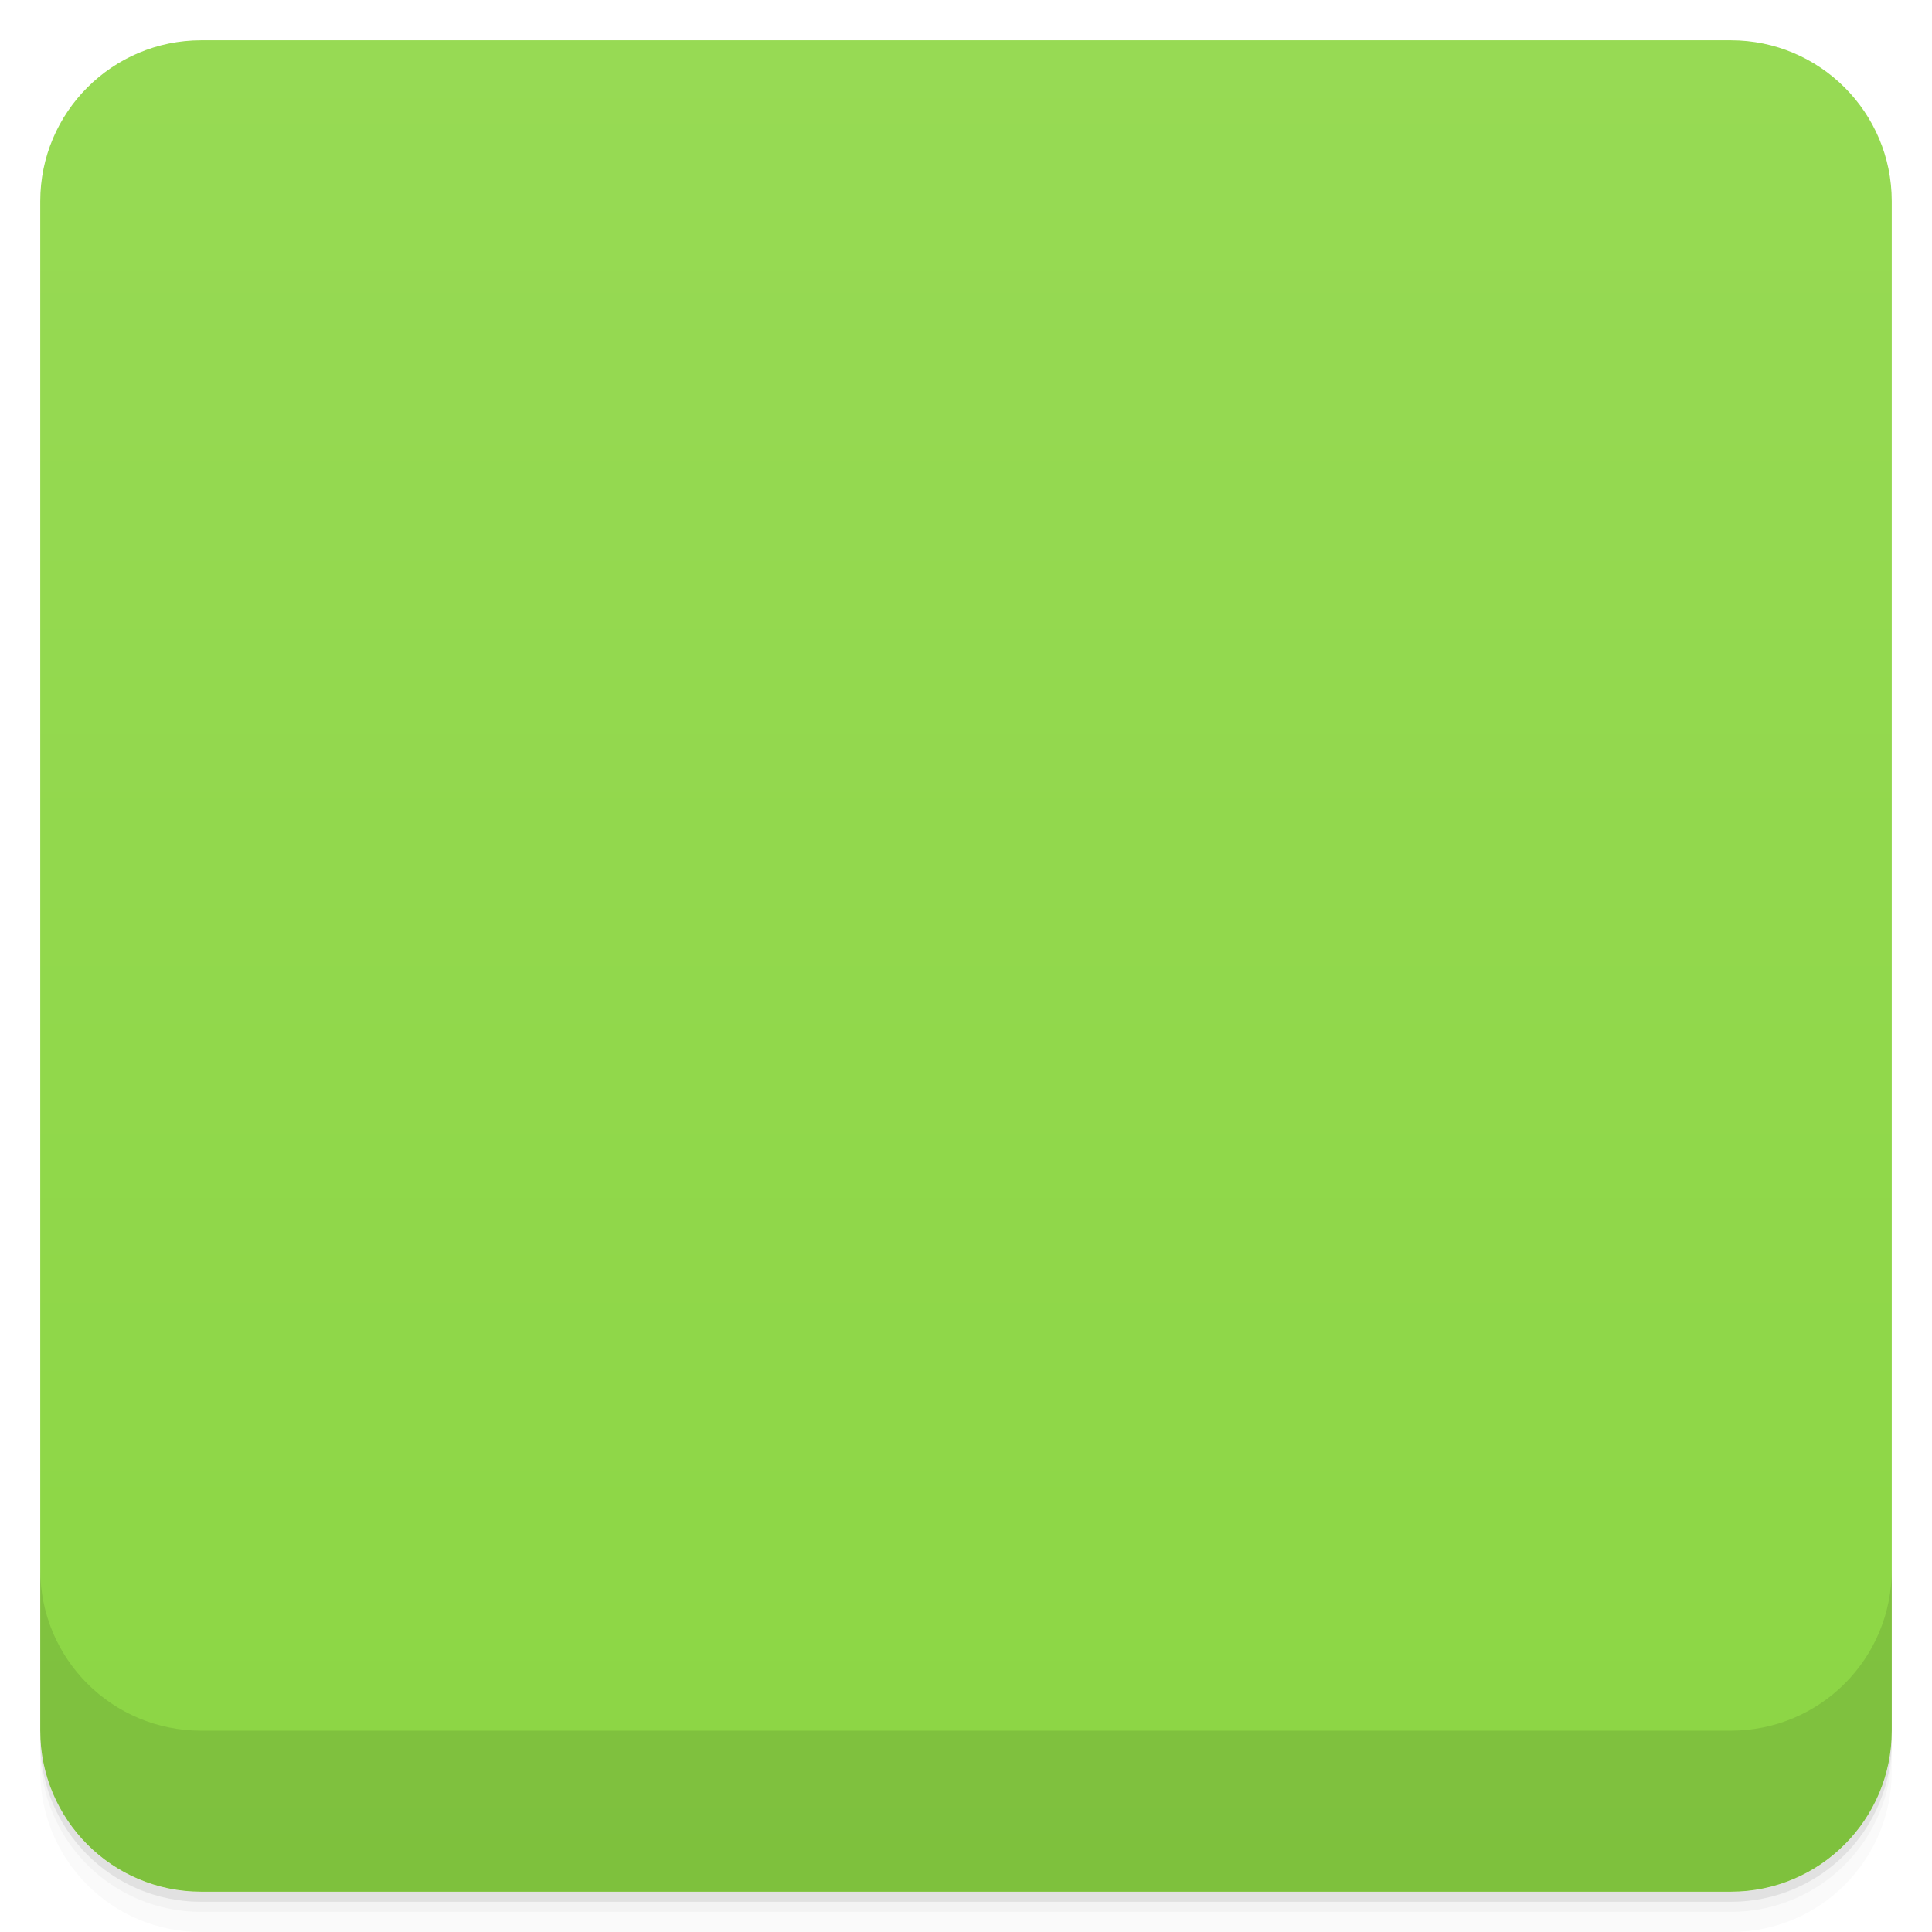
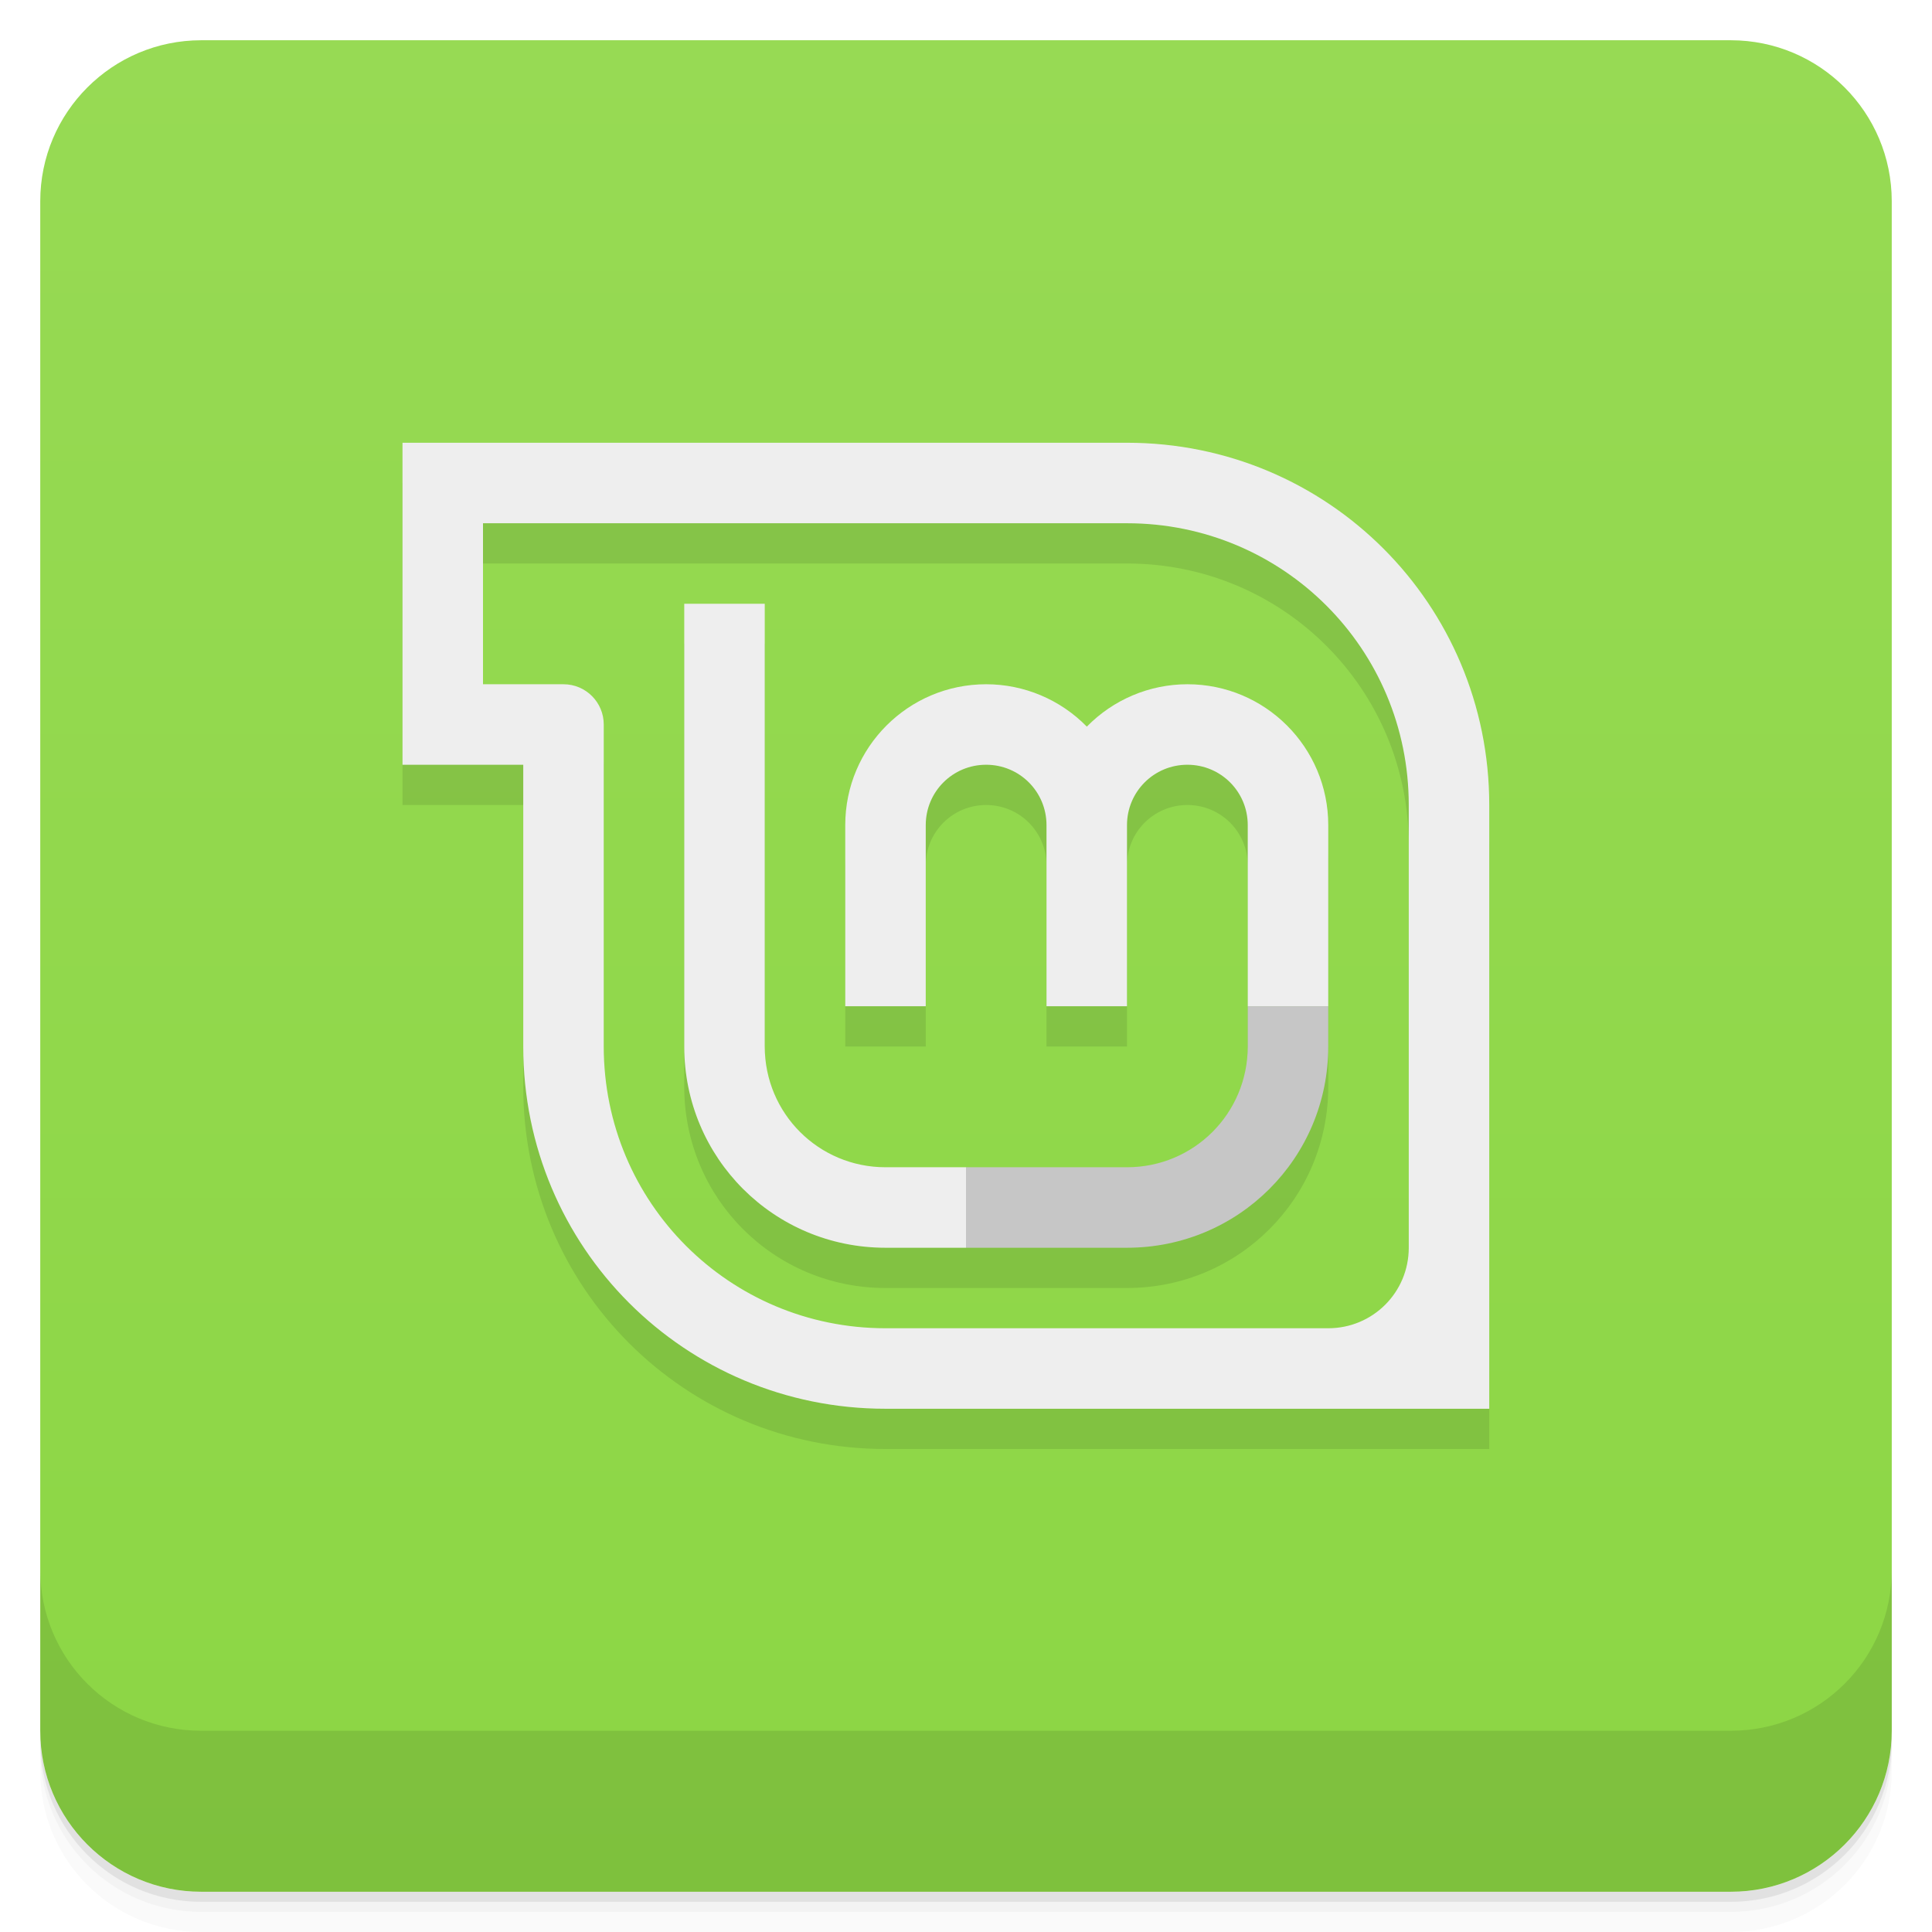
- <svg xmlns:xlink="http://www.w3.org/1999/xlink" viewBox="0 0 48 48">
+ <svg xmlns="http://www.w3.org/2000/svg" width="48" height="48" version="1.1" viewBox="0 0 48 48">
  <defs>
-     <linearGradient id="linearGradient3764" x1="1" x2="47" gradientUnits="userSpaceOnUse" gradientTransform="translate(-48,0.00221467)">
-       <stop stop-color="#8cd644" stop-opacity="1" />
-       <stop offset="1" stop-color="#97da54" stop-opacity="1" />
+     <linearGradient id="linearGradient001" x2="0" y1="47" y2="1" gradientUnits="userSpaceOnUse">
+       <stop style="stop-color:#8cd644" offset="0" />
+       <stop style="stop-color:#97da54" offset="1" />
    </linearGradient>
-     <clipPath id="clipPath-455916097">
-       <g transform="translate(0,-1004.362)">
-         <rect rx="4" y="1005.36" x="1" height="46" width="46" fill="#1890d0" />
-       </g>
-     </clipPath>
-     <clipPath id="clipPath-470776049">
-       <g transform="translate(0,-1004.362)">
-         <rect rx="4" y="1005.36" x="1" height="46" width="46" fill="#1890d0" />
-       </g>
-     </clipPath>
  </defs>
-   <g>
-     <path d="m 1 43 l 0 0.25 c 0 2.216 1.784 4 4 4 l 38 0 c 2.216 0 4 -1.784 4 -4 l 0 -0.25 c 0 2.216 -1.784 4 -4 4 l -38 0 c -2.216 0 -4 -1.784 -4 -4 z m 0 0.5 l 0 0.5 c 0 2.216 1.784 4 4 4 l 38 0 c 2.216 0 4 -1.784 4 -4 l 0 -0.5 c 0 2.216 -1.784 4 -4 4 l -38 0 c -2.216 0 -4 -1.784 -4 -4 z" opacity="0.02" />
-     <path d="m 1 43.25 l 0 0.25 c 0 2.216 1.784 4 4 4 l 38 0 c 2.216 0 4 -1.784 4 -4 l 0 -0.25 c 0 2.216 -1.784 4 -4 4 l -38 0 c -2.216 0 -4 -1.784 -4 -4 z" opacity="0.05" />
-     <path d="m 1 43 l 0 0.25 c 0 2.216 1.784 4 4 4 l 38 0 c 2.216 0 4 -1.784 4 -4 l 0 -0.25 c 0 2.216 -1.784 4 -4 4 l -38 0 c -2.216 0 -4 -1.784 -4 -4 z" opacity="0.1" />
-   </g>
-   <g>
-     <rect width="46" height="46" x="-47" y="1" rx="4" transform="matrix(0,-1,1,0,0,0)" fill="url(#linearGradient3764)" fill-opacity="1" />
-   </g>
-   <g>
-     <g clip-path="url(#clipPath-455916097)">
-       <g opacity="0.1">
-         <g>
-           <path d="m 25.17 18.11 c -0.941 0 -1.777 0.352 -2.449 1.027 c -0.668 0.676 -1.023 1.523 -1.023 2.48 l 0 4.828 l 2.191 0 l 0 -4.828 c 0 -0.363 0.117 -0.652 0.379 -0.918 c 0.262 -0.266 0.539 -0.387 0.895 -0.387 c 0.367 0 0.645 0.121 0.902 0.387 c 0.262 0.266 0.379 0.551 0.379 0.918 l 0 4.828 l 2.191 0 l 0 -4.828 c 0 -0.363 0.121 -0.652 0.379 -0.918 c 0.262 -0.266 0.535 -0.387 0.895 -0.387 c 0.363 0 0.648 0.121 0.902 0.387 c 0.262 0.266 0.379 0.551 0.379 0.918 l 0.02 5.641 c 0 1.207 -1.148 2.219 -2.621 2.219 l -7.06 -0.027 c -1.137 0 -2.102 -1.105 -2.102 -2.527 l 0 -10.621 l -2.07 0 l 0 11.03 c 0 1.172 0.43 2.199 1.262 3.03 c 0.711 0.703 1.57 1.16 2.527 1.262 l 7.863 0 c 1.211 0 2.27 -0.449 3.125 -1.324 l 0.004 0 c 0.727 -0.746 1.152 -1.641 1.258 -2.652 l -0.008 -6.03 c 0 -0.957 -0.352 -1.801 -1.023 -2.48 c -0.672 -0.676 -1.504 -1.027 -2.438 -1.027 c -0.934 0 -1.73 0.344 -2.395 0.98 c -0.645 -0.637 -1.453 -0.98 -2.379 -0.98 m 0.023 0" stroke="none" fill-rule="evenodd" fill-opacity="1" fill="#000" />
-           <path d="m 23.883 29.457 l 0 2.16 l 5.145 0 c 1.207 0 2.262 -0.449 3.121 -1.32 l 0.008 0 c 0.73 -0.75 1.152 -1.645 1.258 -2.656 l 0 -1.227 l -2.188 0 l 0 0.84 c 0 1.207 -1.145 2.215 -2.613 2.215 l -4.727 -0.012 m -0.004 0" stroke="none" fill-rule="evenodd" fill-opacity="0.192" fill="#000" id="SVGCleanerId_0" />
-           <path d="m 22.688 35.996 c -4.977 0 -9.297 -3.773 -9.297 -8.75 l -0.004 -6.04 l 0 -1.543 l -3.156 0 l 0 -7.676 l 13.309 0.066 l 4.164 0.008 c 4.98 0 9.297 3.77 9.297 8.746 l 0 15.18 l -14.316 0 m 12.289 -4.066 c 0 -3.305 0 -11.11 0 -11.11 c 0 -3.711 -3.258 -6.719 -7.27 -6.719 l -4.168 0 l 0 -0.008 l -11.273 -0.066 l 0 3.602 c 0 0 0.457 0 1.262 0 c 0.859 0 1.891 0.809 1.891 1.988 l 0.023 7.609 c 0 3.711 3.254 6.723 7.266 6.723 l 9.902 0 c 1.273 0 2.383 -0.809 2.383 -2.039 m -0.004 0" stroke="none" fill-rule="evenodd" fill-opacity="1" fill="#000" />
-         </g>
-       </g>
-     </g>
-   </g>
-   <g>
-     <g clip-path="url(#clipPath-470776049)">
-       <g transform="translate(0,-1)">
-         <g>
-           <path d="m 25.17 18.11 c -0.941 0 -1.777 0.352 -2.449 1.027 c -0.668 0.676 -1.023 1.523 -1.023 2.48 l 0 4.828 l 2.191 0 l 0 -4.828 c 0 -0.363 0.117 -0.652 0.379 -0.918 c 0.262 -0.266 0.539 -0.387 0.895 -0.387 c 0.367 0 0.645 0.121 0.902 0.387 c 0.262 0.266 0.379 0.551 0.379 0.918 l 0 4.828 l 2.191 0 l 0 -4.828 c 0 -0.363 0.121 -0.652 0.379 -0.918 c 0.262 -0.266 0.535 -0.387 0.895 -0.387 c 0.363 0 0.648 0.121 0.902 0.387 c 0.262 0.266 0.379 0.551 0.379 0.918 l 0.02 5.641 c 0 1.207 -1.148 2.219 -2.621 2.219 l -7.06 -0.027 c -1.137 0 -2.102 -1.105 -2.102 -2.527 l 0 -10.621 l -2.07 0 l 0 11.03 c 0 1.172 0.43 2.199 1.262 3.03 c 0.711 0.703 1.57 1.16 2.527 1.262 l 7.863 0 c 1.211 0 2.27 -0.449 3.125 -1.324 l 0.004 0 c 0.727 -0.746 1.152 -1.641 1.258 -2.652 l -0.008 -6.03 c 0 -0.957 -0.352 -1.801 -1.023 -2.48 c -0.672 -0.676 -1.504 -1.027 -2.438 -1.027 c -0.934 0 -1.73 0.344 -2.395 0.98 c -0.645 -0.637 -1.453 -0.98 -2.379 -0.98 m 0.023 0" fill="#f9f9f9" stroke="none" fill-rule="evenodd" fill-opacity="1" />
-           <use xlink:href="#SVGCleanerId_0" />
-           <path d="m 22.688 35.996 c -4.977 0 -9.297 -3.773 -9.297 -8.75 l -0.004 -6.04 l 0 -1.543 l -3.156 0 l 0 -7.676 l 13.309 0.066 l 4.164 0.008 c 4.98 0 9.297 3.77 9.297 8.746 l 0 15.18 l -14.316 0 m 12.289 -4.066 c 0 -3.305 0 -11.11 0 -11.11 c 0 -3.711 -3.258 -6.719 -7.27 -6.719 l -4.168 0 l 0 -0.008 l -11.273 -0.066 l 0 3.602 c 0 0 0.457 0 1.262 0 c 0.859 0 1.891 0.809 1.891 1.988 l 0.023 7.609 c 0 3.711 3.254 6.723 7.266 6.723 l 9.902 0 c 1.273 0 2.383 -0.809 2.383 -2.039 m -0.004 0" fill="#f9f9f9" stroke="none" fill-rule="evenodd" fill-opacity="1" />
-         </g>
-       </g>
-     </g>
-   </g>
-   <g>
-     <g transform="translate(0,-1004.362)">
-       <path d="m 1 1043.36 0 4 c 0 2.216 1.784 4 4 4 l 38 0 c 2.216 0 4 -1.784 4 -4 l 0 -4 c 0 2.216 -1.784 4 -4 4 l -38 0 c -2.216 0 -4 -1.784 -4 -4 z" opacity="0.1" />
-     </g>
-   </g>
+   <path d="m1 43v0.25c0 2.216 1.784 4 4 4h38c2.216 0 4-1.784 4-4v-0.25c0 2.216-1.784 4-4 4h-38c-2.216 0-4-1.784-4-4zm0 0.5v0.5c0 2.216 1.784 4 4 4h38c2.216 0 4-1.784 4-4v-0.5c0 2.216-1.784 4-4 4h-38c-2.216 0-4-1.784-4-4z" style="opacity:.02" />
+   <path d="m1 43.25v0.25c0 2.216 1.784 4 4 4h38c2.216 0 4-1.784 4-4v-0.25c0 2.216-1.784 4-4 4h-38c-2.216 0-4-1.784-4-4z" style="opacity:.05" />
+   <path d="m1 43v0.25c0 2.216 1.784 4 4 4h38c2.216 0 4-1.784 4-4v-0.25c0 2.216-1.784 4-4 4h-38c-2.216 0-4-1.784-4-4z" style="opacity:.1" />
+   <rect x="1" y="1" width="46" height="46" rx="4" style="fill:url(#linearGradient001)" />
+   <path d="m1 39v4c0 2.216 1.784 4 4 4h38c2.216 0 4-1.784 4-4v-4c0 2.216-1.784 4-4 4h-38c-2.216 0-4-1.784-4-4z" style="opacity:.1" />
+   <path d="m10 12v8h3v7c0 4.986 4.01 9 9 9h15v-15c0-4.986-4.01-9-9-9zm2 2h16c3.878 0 7 3.122 7 7v11c0 1.108-0.892 2-2 2h-11c-3.878 0-7-3.122-7-7v-8a1 1 0 0 0-1-1h-2zm5 2v11c0 2.77 2.23 5 5 5h6c2.77 0 5-2.23 5-5v-5.5c0-1.933-1.567-3.501-3.5-3.5-0.94 0-1.841 0.381-2.498 1.053-0.658-0.673-1.56-1.053-2.502-1.053-1.933 0-3.5 1.567-3.5 3.5v4.5h2v-4.5c0-0.831 0.669-1.5 1.5-1.5s1.5 0.669 1.5 1.5v4.5h2v-4.5c0-0.831 0.669-1.5 1.5-1.5s1.5 0.669 1.5 1.5v5.5c0 1.662-1.338 3-3 3h-6c-1.662 0-3-1.338-3-3v-11z" style="opacity:.1" />
+   <path d="m10 11v8h3v7c0 4.986 4.01 9 9 9h15v-15c0-4.986-4.01-9-9-9h-18zm2 2h16c3.878 0 7 3.122 7 7v11c0 1.108-0.892 2-2 2h-11c-3.878 0-7-3.122-7-7v-8a1 1 0 0 0-1-1h-2v-4zm5 2v11c0 2.77 2.23 5 5 5h2v-2h-2c-1.662 0-3-1.338-3-3v-11h-2zm7.5 2c-1.933 0-3.5 1.567-3.5 3.5v4.5h2v-4.5c0-0.831 0.669-1.5 1.5-1.5s1.5 0.669 1.5 1.5v4.5h2v-4.5c0-0.831 0.669-1.5 1.5-1.5s1.5 0.669 1.5 1.5v4.5h2v-4.5c0-1.933-1.567-3.501-3.5-3.5-0.94 0-1.841 0.381-2.498 1.053-0.658-0.673-1.56-1.053-2.502-1.053z" style="fill:#eee" />
+   <path d="m31 25v1c0 1.662-1.338 3-3 3h-4v2h4c2.77 0 5-2.23 5-5v-1z" style="fill:#c6c6c6" />
</svg>
